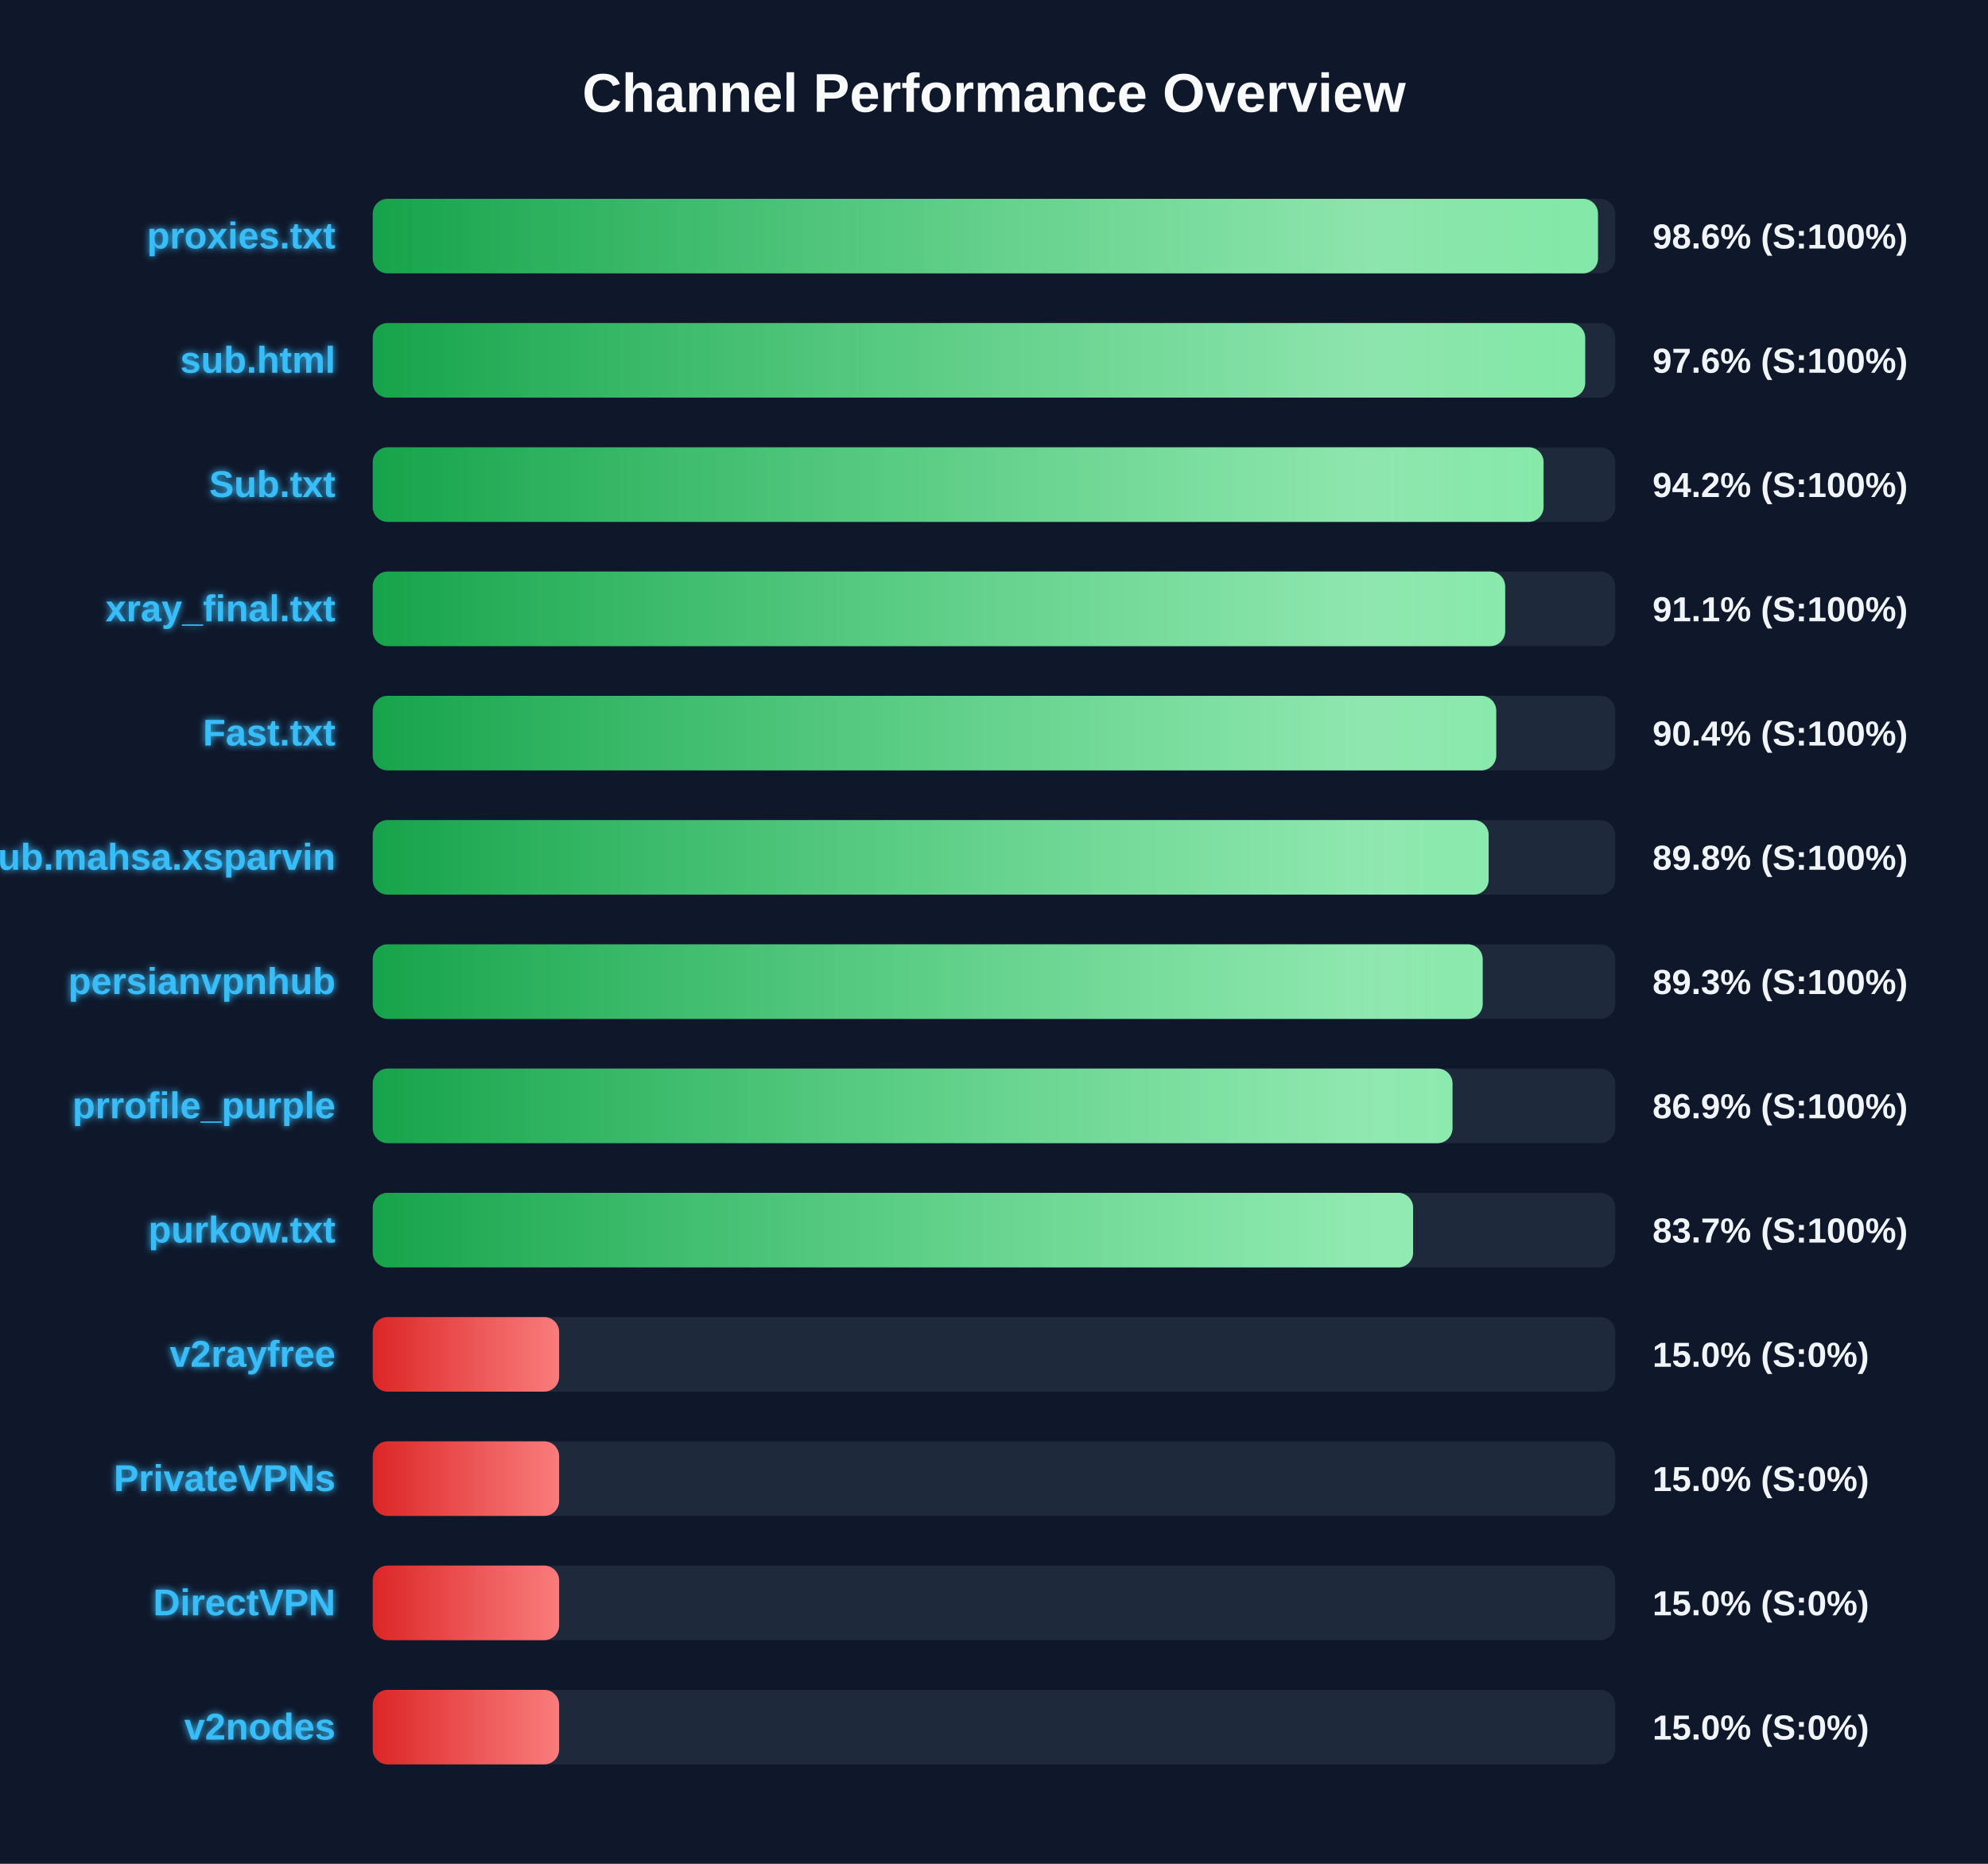
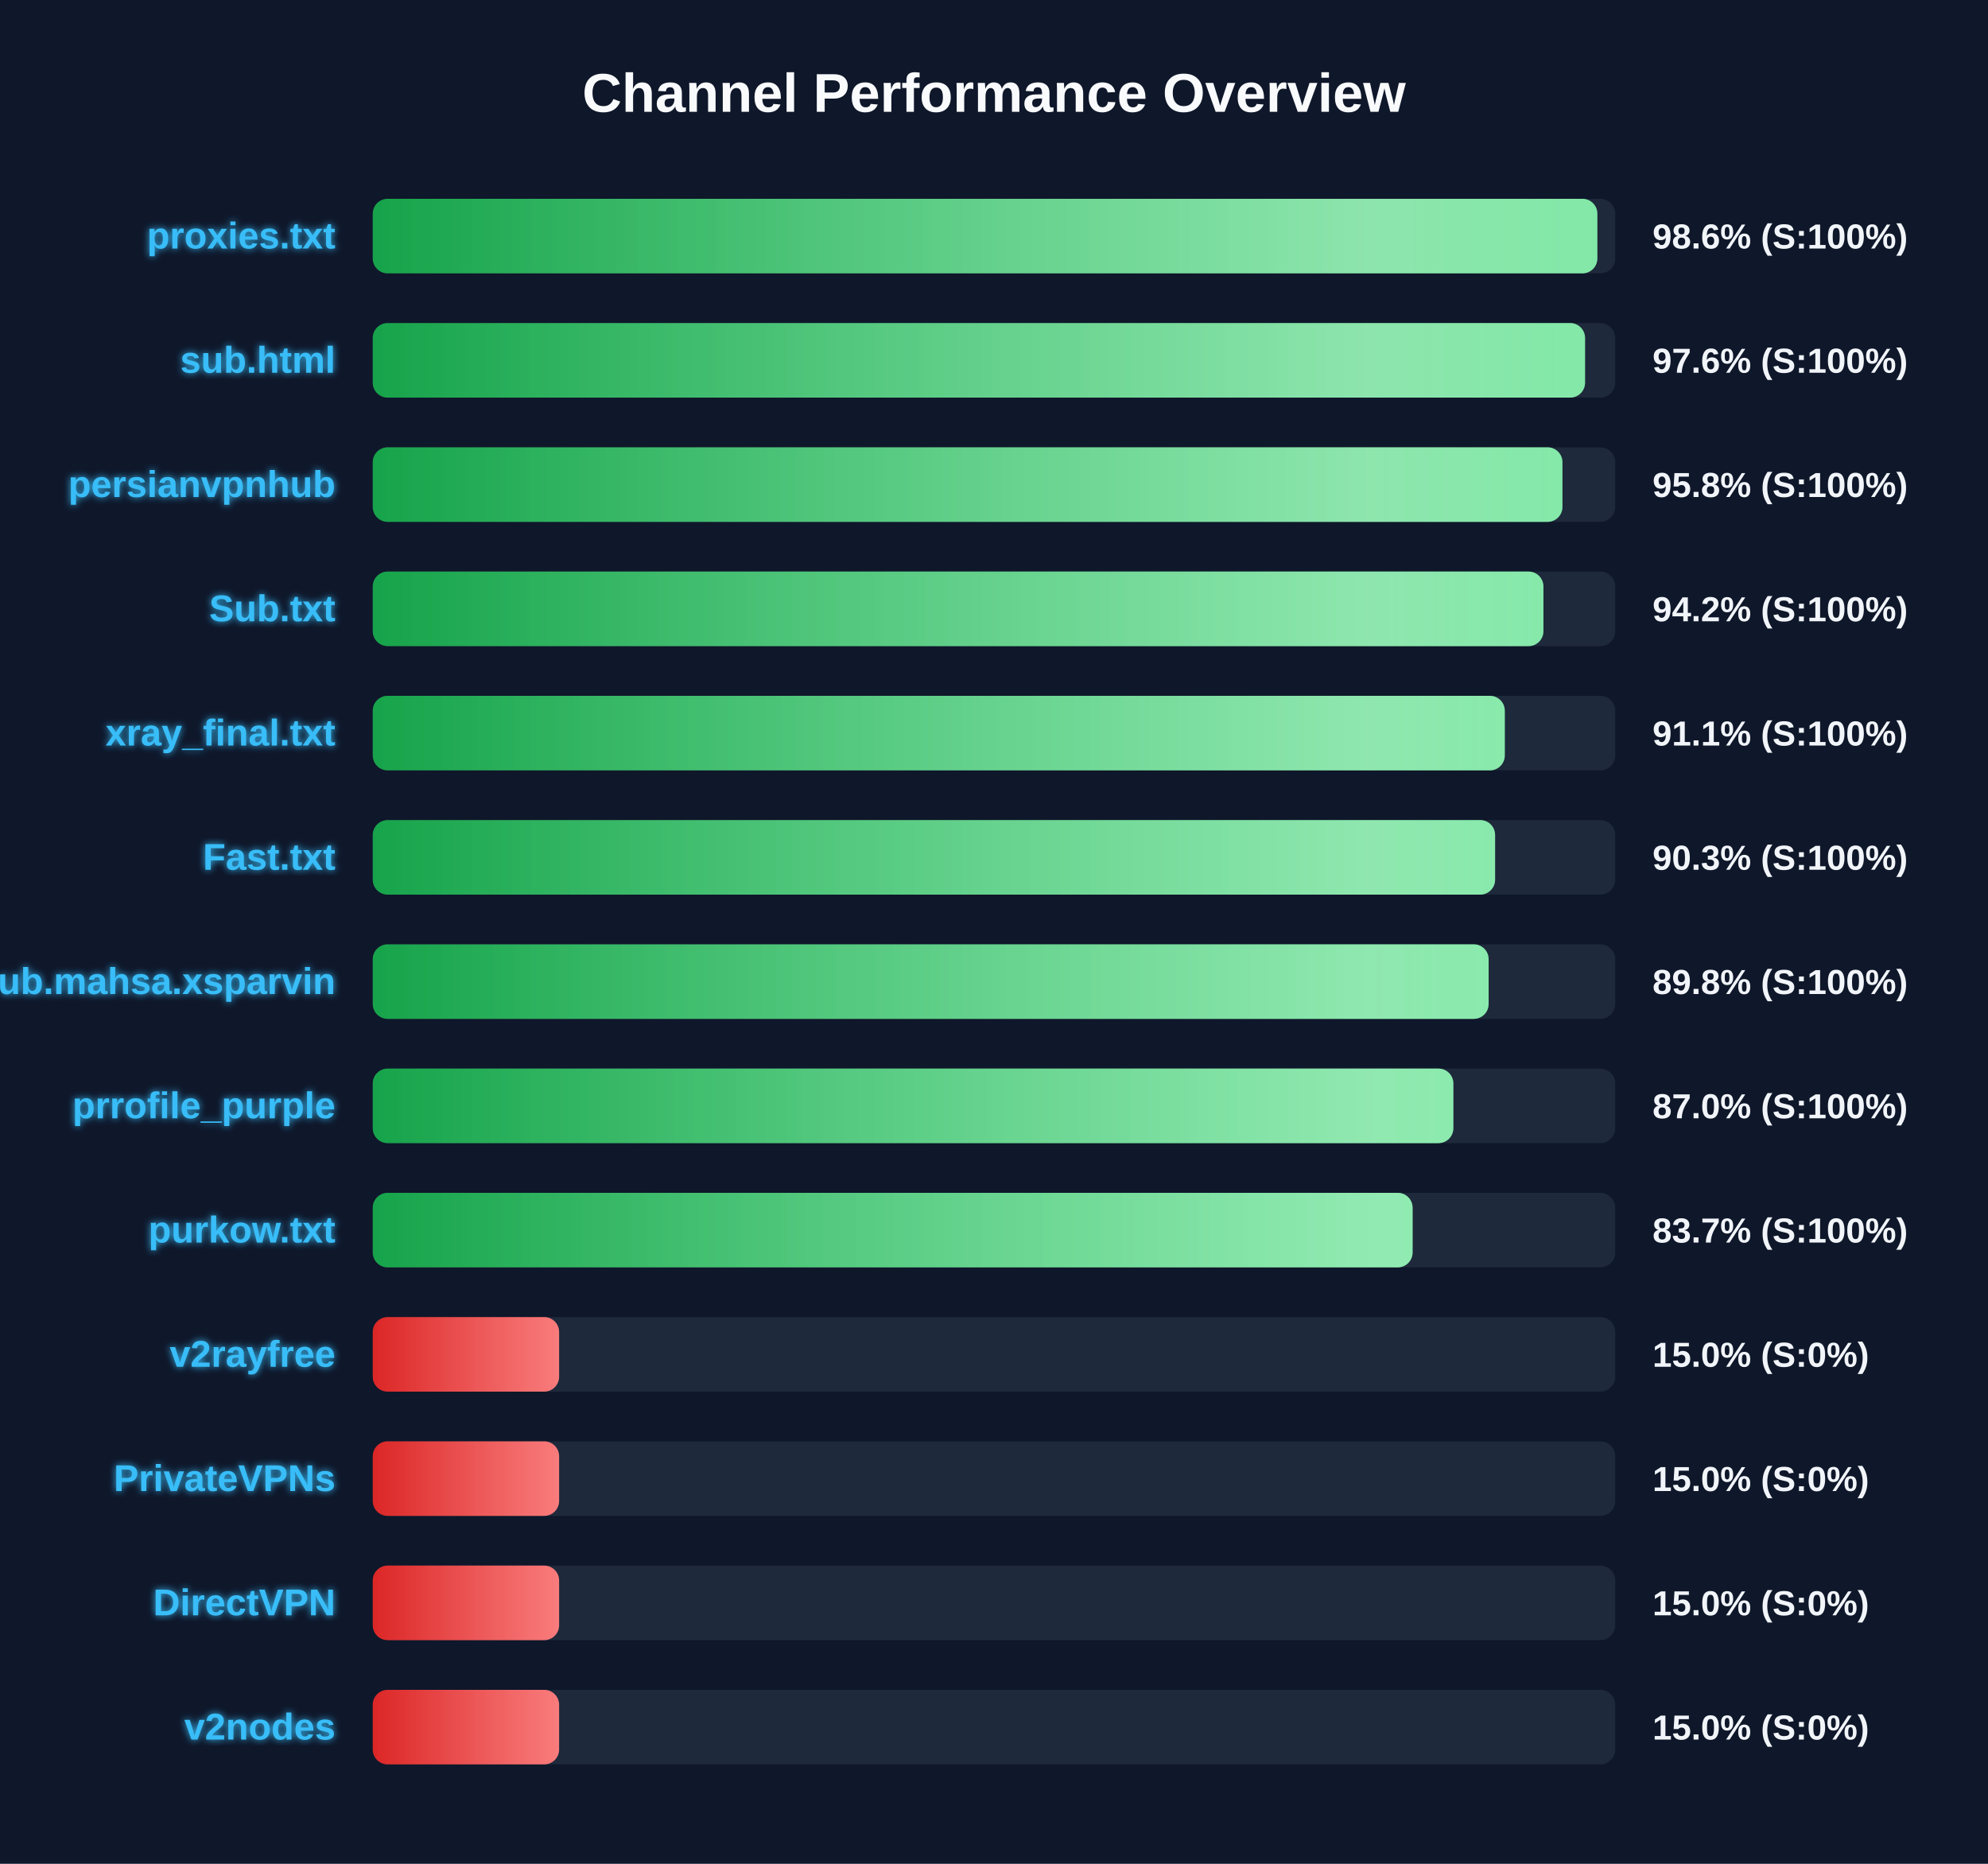
<svg xmlns="http://www.w3.org/2000/svg" width="800" height="750" version="1.1">
  <defs>
    <linearGradient id="grad-green" x1="0%" y1="0%" x2="100%" y2="0%">
      <stop offset="0%" stop-color="#16a34a" />
      <stop offset="100%" stop-color="#4ade80" />
    </linearGradient>
    <linearGradient id="grad-yellow" x1="0%" y1="0%" x2="100%" y2="0%">
      <stop offset="0%" stop-color="#ca8a04" />
      <stop offset="100%" stop-color="#fde047" />
    </linearGradient>
    <linearGradient id="grad-red" x1="0%" y1="0%" x2="100%" y2="0%">
      <stop offset="0%" stop-color="#dc2626" />
      <stop offset="100%" stop-color="#f87171" />
    </linearGradient>
    <linearGradient id="shimmer" x1="0%" y1="0%" x2="100%" y2="0%">
      <stop offset="0%" stop-color="rgba(255,255,255,0)" />
      <stop offset="50%" stop-color="rgba(255,255,255,0.4)" />
      <stop offset="100%" stop-color="rgba(255,255,255,0)" />
    </linearGradient>
    <filter id="glow" x="-20%" y="-20%" width="140%" height="140%">
      <feGaussianBlur stdDeviation="1.5" result="blur" />
      <feComposite in="SourceGraphic" in2="blur" operator="over" />
    </filter>
  </defs>
  <style>
        .bg-rect { fill: #0f172a; }
        .title { font: bold 22px 'Segoe UI', Arial, sans-serif; fill: #f8fafc; }
        .row { font: bold 15px 'Segoe UI', Arial, sans-serif; fill: #38bdf8; filter: url(#glow); }
        .score { font: bold 14px 'Segoe UI', Arial, sans-serif; fill: #f1f5f9; }
        @keyframes shimmer-anim {
            0% { transform: translateX(-100%); }
            100% { transform: translateX(200%); }
        }
        .shimmer-rect {
            animation: shimmer-anim 2.5s infinite linear;
        }
    </style>
  <rect width="100%" height="100%" class="bg-rect" />
  <text x="400" y="45" text-anchor="middle" class="title">Channel Performance Overview</text>
  <rect x="150" y="80" width="500" height="30" fill="#1e293b" rx="6" />
  <clipPath id="clip-0">
-     <rect x="150" y="80" width="493.05" height="30" rx="6" />
+     <rect x="150" y="80" width="492.8" height="30" rx="6" />
  </clipPath>
-   <rect x="150" y="80" width="493.05" height="30" fill="url(#grad-green)" rx="6" />
+   <rect x="150" y="80" width="492.8" height="30" fill="url(#grad-green)" rx="6" />
  <g clip-path="url(#clip-0)">
    <rect x="150" y="80" width="100%" height="30" fill="url(#shimmer)" class="shimmer-rect" />
  </g>
  <text x="135" y="100" text-anchor="end" class="row">proxies.txt</text>
  <text x="665" y="100" text-anchor="start" class="score">98.6% (S:100%)</text>
  <rect x="150" y="130" width="500" height="30" fill="#1e293b" rx="6" />
  <clipPath id="clip-1">
-     <rect x="150" y="130" width="487.9" height="30" rx="6" />
+     <rect x="150" y="130" width="487.85" height="30" rx="6" />
  </clipPath>
-   <rect x="150" y="130" width="487.9" height="30" fill="url(#grad-green)" rx="6" />
+   <rect x="150" y="130" width="487.85" height="30" fill="url(#grad-green)" rx="6" />
  <g clip-path="url(#clip-1)">
    <rect x="150" y="130" width="100%" height="30" fill="url(#shimmer)" class="shimmer-rect" />
  </g>
  <text x="135" y="150" text-anchor="end" class="row">sub.html</text>
  <text x="665" y="150" text-anchor="start" class="score">97.6% (S:100%)</text>
  <rect x="150" y="180" width="500" height="30" fill="#1e293b" rx="6" />
  <clipPath id="clip-2">
-     <rect x="150" y="180" width="471.15" height="30" rx="6" />
+     <rect x="150" y="180" width="478.75" height="30" rx="6" />
  </clipPath>
-   <rect x="150" y="180" width="471.15" height="30" fill="url(#grad-green)" rx="6" />
+   <rect x="150" y="180" width="478.75" height="30" fill="url(#grad-green)" rx="6" />
  <g clip-path="url(#clip-2)">
    <rect x="150" y="180" width="100%" height="30" fill="url(#shimmer)" class="shimmer-rect" />
  </g>
-   <text x="135" y="200" text-anchor="end" class="row">Sub.txt</text>
-   <text x="665" y="200" text-anchor="start" class="score">94.2% (S:100%)</text>
+   <text x="135" y="200" text-anchor="end" class="row">persianvpnhub</text>
+   <text x="665" y="200" text-anchor="start" class="score">95.8% (S:100%)</text>
  <rect x="150" y="230" width="500" height="30" fill="#1e293b" rx="6" />
  <clipPath id="clip-3">
-     <rect x="150" y="230" width="455.7" height="30" rx="6" />
+     <rect x="150" y="230" width="471.1" height="30" rx="6" />
  </clipPath>
-   <rect x="150" y="230" width="455.7" height="30" fill="url(#grad-green)" rx="6" />
+   <rect x="150" y="230" width="471.1" height="30" fill="url(#grad-green)" rx="6" />
  <g clip-path="url(#clip-3)">
    <rect x="150" y="230" width="100%" height="30" fill="url(#shimmer)" class="shimmer-rect" />
  </g>
-   <text x="135" y="250" text-anchor="end" class="row">xray_final.txt</text>
-   <text x="665" y="250" text-anchor="start" class="score">91.1% (S:100%)</text>
+   <text x="135" y="250" text-anchor="end" class="row">Sub.txt</text>
+   <text x="665" y="250" text-anchor="start" class="score">94.2% (S:100%)</text>
  <rect x="150" y="280" width="500" height="30" fill="#1e293b" rx="6" />
  <clipPath id="clip-4">
-     <rect x="150" y="280" width="452.1" height="30" rx="6" />
+     <rect x="150" y="280" width="455.55" height="30" rx="6" />
  </clipPath>
-   <rect x="150" y="280" width="452.1" height="30" fill="url(#grad-green)" rx="6" />
+   <rect x="150" y="280" width="455.55" height="30" fill="url(#grad-green)" rx="6" />
  <g clip-path="url(#clip-4)">
    <rect x="150" y="280" width="100%" height="30" fill="url(#shimmer)" class="shimmer-rect" />
  </g>
-   <text x="135" y="300" text-anchor="end" class="row">Fast.txt</text>
-   <text x="665" y="300" text-anchor="start" class="score">90.4% (S:100%)</text>
+   <text x="135" y="300" text-anchor="end" class="row">xray_final.txt</text>
+   <text x="665" y="300" text-anchor="start" class="score">91.1% (S:100%)</text>
  <rect x="150" y="330" width="500" height="30" fill="#1e293b" rx="6" />
  <clipPath id="clip-5">
-     <rect x="150" y="330" width="449.05" height="30" rx="6" />
+     <rect x="150" y="330" width="451.65" height="30" rx="6" />
  </clipPath>
-   <rect x="150" y="330" width="449.05" height="30" fill="url(#grad-green)" rx="6" />
+   <rect x="150" y="330" width="451.65" height="30" fill="url(#grad-green)" rx="6" />
  <g clip-path="url(#clip-5)">
    <rect x="150" y="330" width="100%" height="30" fill="url(#shimmer)" class="shimmer-rect" />
  </g>
-   <text x="135" y="350" text-anchor="end" class="row">Sub.mahsa.xsparvin</text>
-   <text x="665" y="350" text-anchor="start" class="score">89.8% (S:100%)</text>
+   <text x="135" y="350" text-anchor="end" class="row">Fast.txt</text>
+   <text x="665" y="350" text-anchor="start" class="score">90.3% (S:100%)</text>
  <rect x="150" y="380" width="500" height="30" fill="#1e293b" rx="6" />
  <clipPath id="clip-6">
-     <rect x="150" y="380" width="446.65" height="30" rx="6" />
+     <rect x="150" y="380" width="449.05" height="30" rx="6" />
  </clipPath>
-   <rect x="150" y="380" width="446.65" height="30" fill="url(#grad-green)" rx="6" />
+   <rect x="150" y="380" width="449.05" height="30" fill="url(#grad-green)" rx="6" />
  <g clip-path="url(#clip-6)">
    <rect x="150" y="380" width="100%" height="30" fill="url(#shimmer)" class="shimmer-rect" />
  </g>
-   <text x="135" y="400" text-anchor="end" class="row">persianvpnhub</text>
-   <text x="665" y="400" text-anchor="start" class="score">89.3% (S:100%)</text>
+   <text x="135" y="400" text-anchor="end" class="row">Sub.mahsa.xsparvin</text>
+   <text x="665" y="400" text-anchor="start" class="score">89.8% (S:100%)</text>
  <rect x="150" y="430" width="500" height="30" fill="#1e293b" rx="6" />
  <clipPath id="clip-7">
-     <rect x="150" y="430" width="434.5" height="30" rx="6" />
+     <rect x="150" y="430" width="434.85" height="30" rx="6" />
  </clipPath>
-   <rect x="150" y="430" width="434.5" height="30" fill="url(#grad-green)" rx="6" />
+   <rect x="150" y="430" width="434.85" height="30" fill="url(#grad-green)" rx="6" />
  <g clip-path="url(#clip-7)">
    <rect x="150" y="430" width="100%" height="30" fill="url(#shimmer)" class="shimmer-rect" />
  </g>
  <text x="135" y="450" text-anchor="end" class="row">prrofile_purple</text>
-   <text x="665" y="450" text-anchor="start" class="score">86.9% (S:100%)</text>
+   <text x="665" y="450" text-anchor="start" class="score">87.0% (S:100%)</text>
  <rect x="150" y="480" width="500" height="30" fill="#1e293b" rx="6" />
  <clipPath id="clip-8">
-     <rect x="150" y="480" width="418.65" height="30" rx="6" />
+     <rect x="150" y="480" width="418.45" height="30" rx="6" />
  </clipPath>
-   <rect x="150" y="480" width="418.65" height="30" fill="url(#grad-green)" rx="6" />
+   <rect x="150" y="480" width="418.45" height="30" fill="url(#grad-green)" rx="6" />
  <g clip-path="url(#clip-8)">
    <rect x="150" y="480" width="100%" height="30" fill="url(#shimmer)" class="shimmer-rect" />
  </g>
  <text x="135" y="500" text-anchor="end" class="row">purkow.txt</text>
  <text x="665" y="500" text-anchor="start" class="score">83.7% (S:100%)</text>
  <rect x="150" y="530" width="500" height="30" fill="#1e293b" rx="6" />
  <clipPath id="clip-9">
    <rect x="150" y="530" width="75.0" height="30" rx="6" />
  </clipPath>
  <rect x="150" y="530" width="75.0" height="30" fill="url(#grad-red)" rx="6" />
  <g clip-path="url(#clip-9)">
    <rect x="150" y="530" width="100%" height="30" fill="url(#shimmer)" class="shimmer-rect" />
  </g>
  <text x="135" y="550" text-anchor="end" class="row">v2rayfree</text>
  <text x="665" y="550" text-anchor="start" class="score">15.0% (S:0%)</text>
  <rect x="150" y="580" width="500" height="30" fill="#1e293b" rx="6" />
  <clipPath id="clip-10">
    <rect x="150" y="580" width="75.0" height="30" rx="6" />
  </clipPath>
  <rect x="150" y="580" width="75.0" height="30" fill="url(#grad-red)" rx="6" />
  <g clip-path="url(#clip-10)">
    <rect x="150" y="580" width="100%" height="30" fill="url(#shimmer)" class="shimmer-rect" />
  </g>
  <text x="135" y="600" text-anchor="end" class="row">PrivateVPNs</text>
  <text x="665" y="600" text-anchor="start" class="score">15.0% (S:0%)</text>
  <rect x="150" y="630" width="500" height="30" fill="#1e293b" rx="6" />
  <clipPath id="clip-11">
    <rect x="150" y="630" width="75.0" height="30" rx="6" />
  </clipPath>
  <rect x="150" y="630" width="75.0" height="30" fill="url(#grad-red)" rx="6" />
  <g clip-path="url(#clip-11)">
    <rect x="150" y="630" width="100%" height="30" fill="url(#shimmer)" class="shimmer-rect" />
  </g>
  <text x="135" y="650" text-anchor="end" class="row">DirectVPN</text>
  <text x="665" y="650" text-anchor="start" class="score">15.0% (S:0%)</text>
  <rect x="150" y="680" width="500" height="30" fill="#1e293b" rx="6" />
  <clipPath id="clip-12">
    <rect x="150" y="680" width="75.0" height="30" rx="6" />
  </clipPath>
  <rect x="150" y="680" width="75.0" height="30" fill="url(#grad-red)" rx="6" />
  <g clip-path="url(#clip-12)">
    <rect x="150" y="680" width="100%" height="30" fill="url(#shimmer)" class="shimmer-rect" />
  </g>
  <text x="135" y="700" text-anchor="end" class="row">v2nodes</text>
  <text x="665" y="700" text-anchor="start" class="score">15.0% (S:0%)</text>
</svg>
